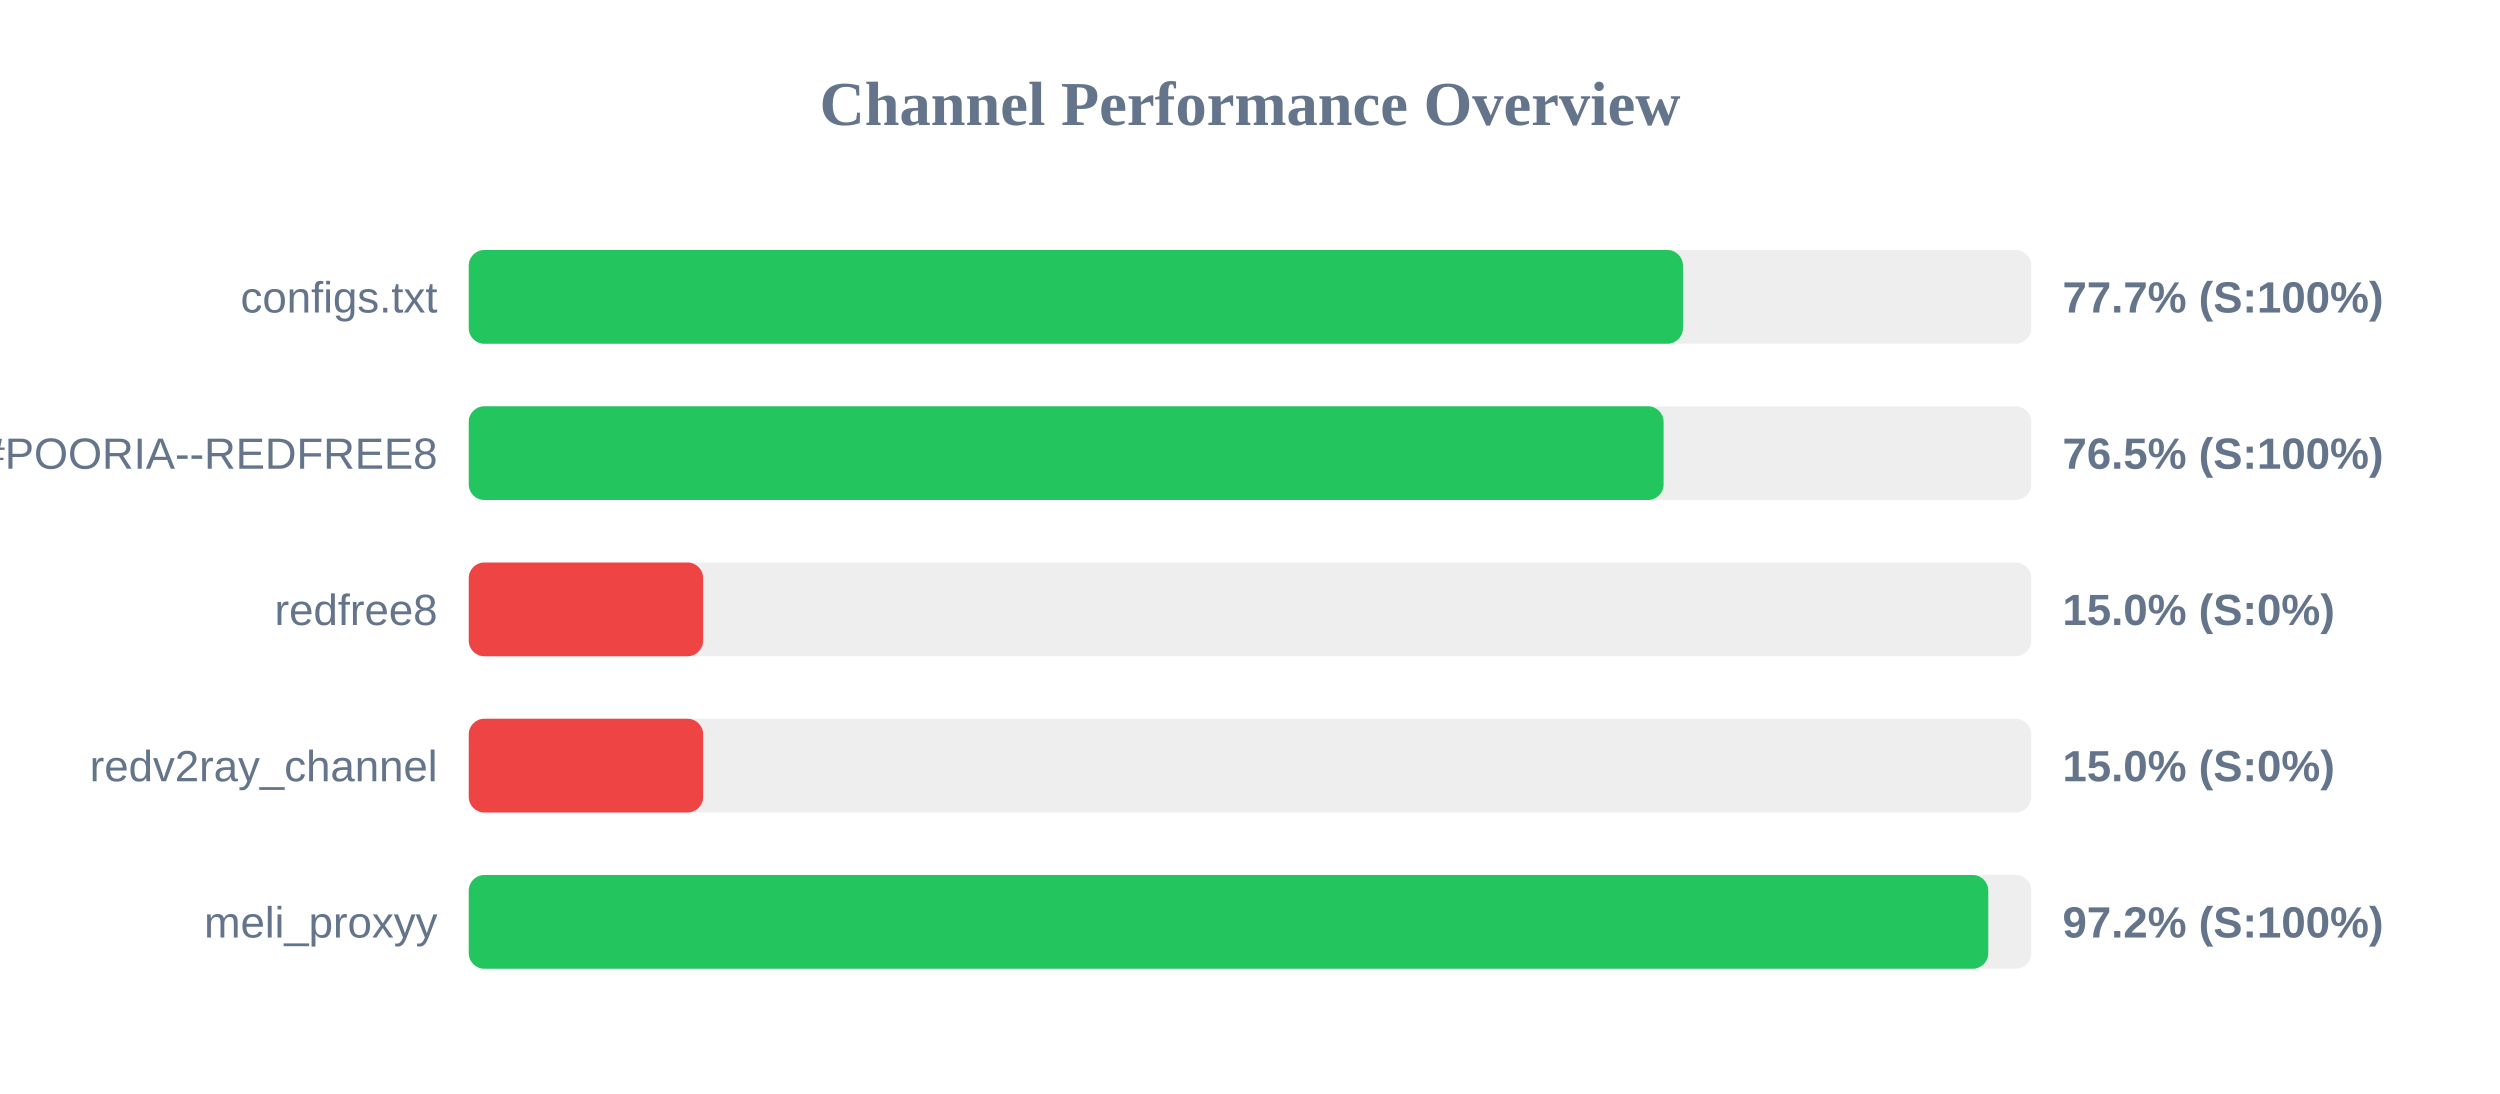
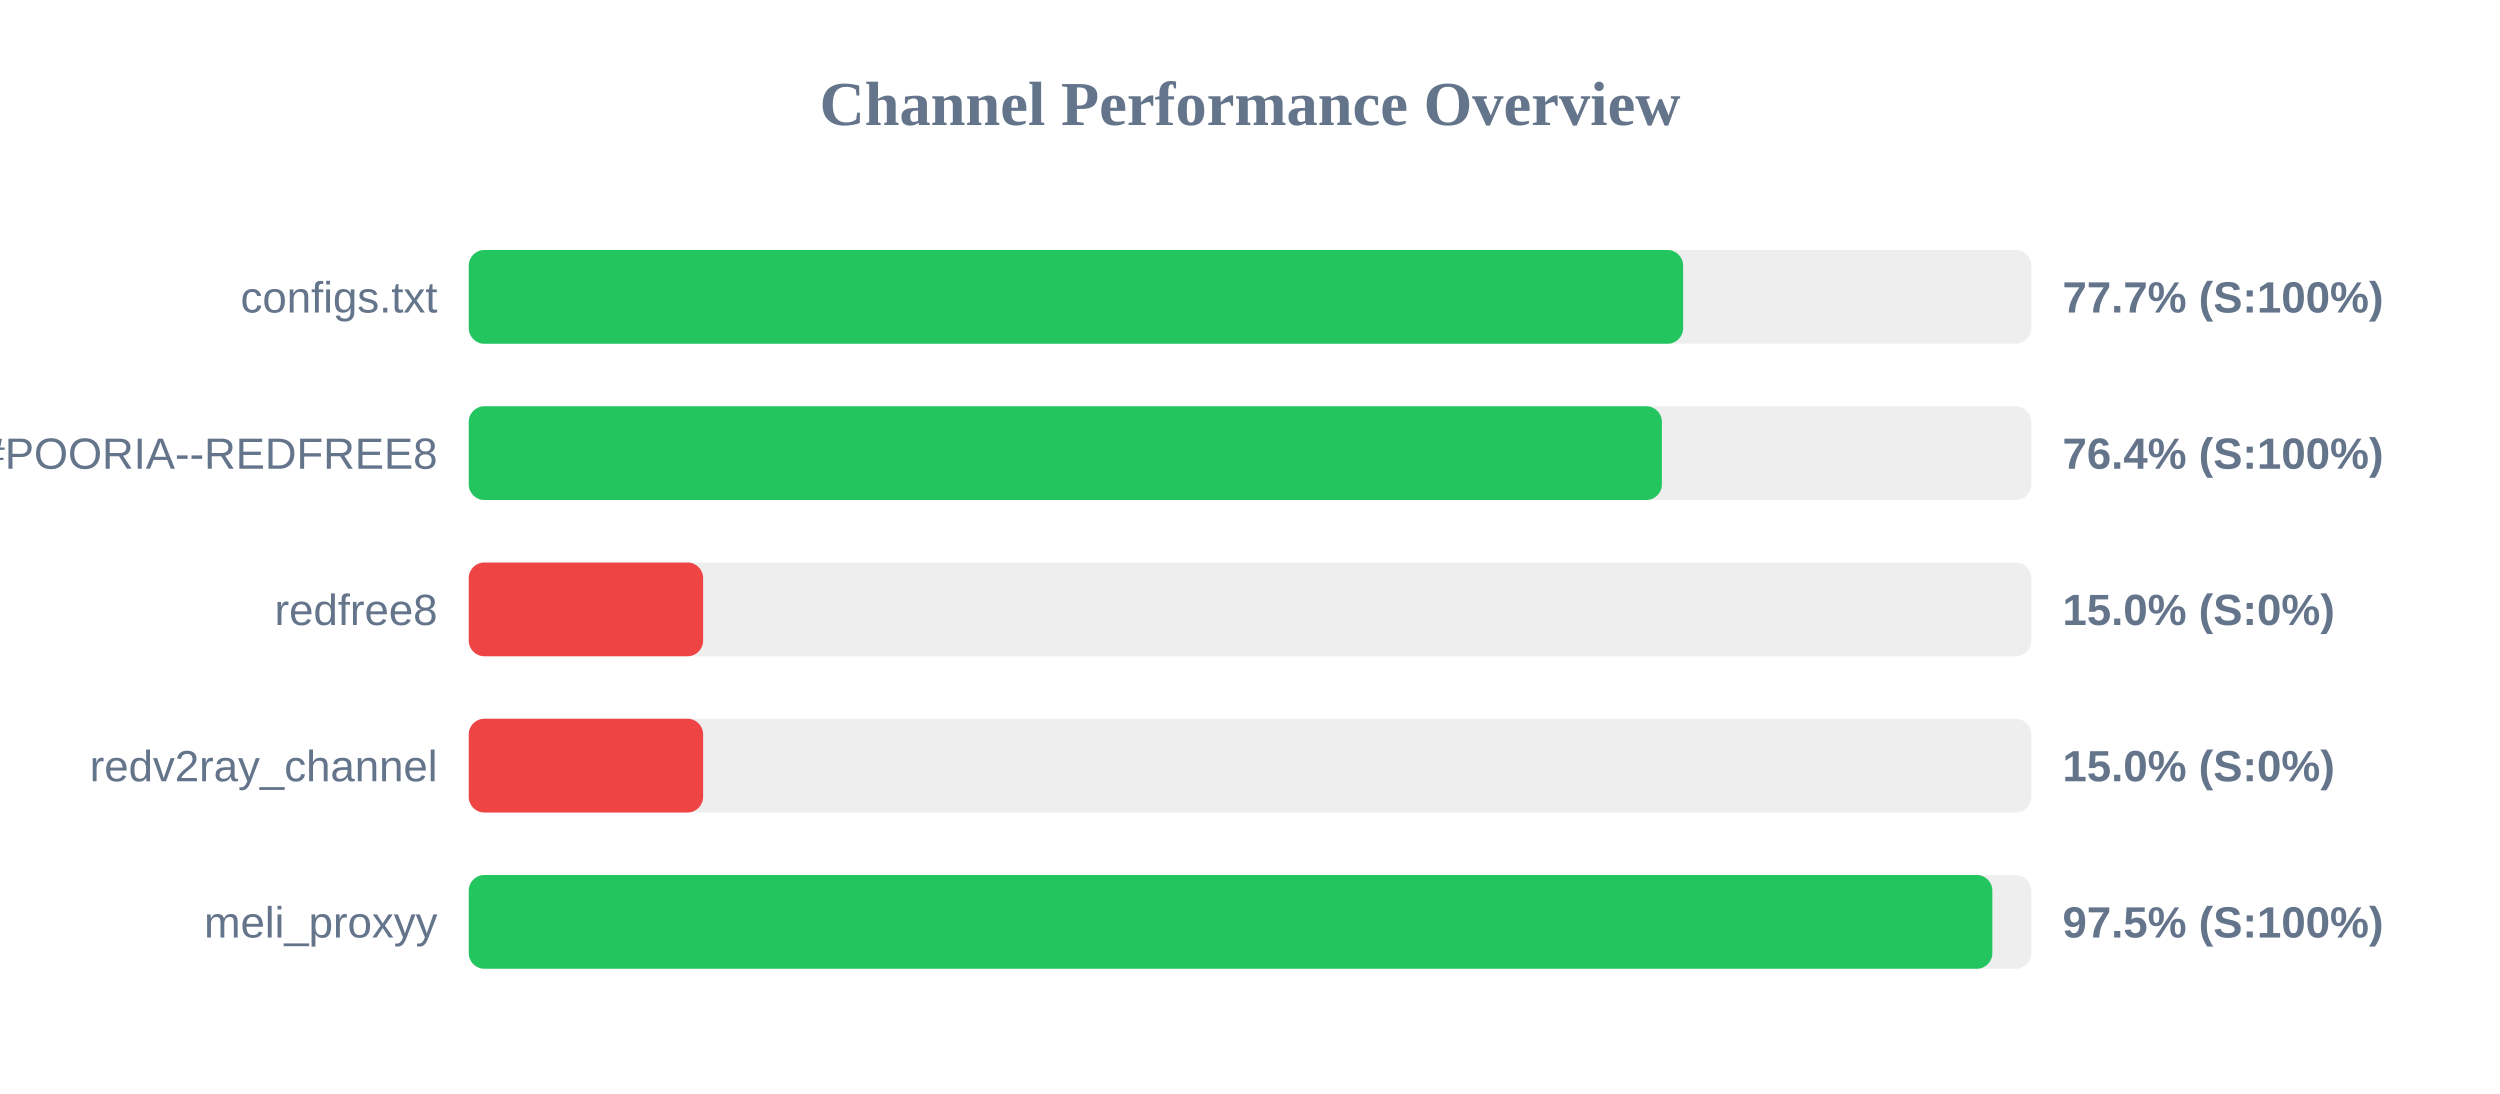
<svg xmlns="http://www.w3.org/2000/svg" width="800" height="350" version="1.1">
  <style>
        .row { font: 14px Arial; fill: #64748b; }
        .score { font: bold 14px Arial; fill: #64748b; }
    </style>
  <text x="400" y="40" text-anchor="middle" font-size="20px" font-weight="bold" fill="#64748b">Channel Performance Overview</text>
  <rect x="150" y="80" width="500" height="30" fill="#eee" rx="5" />
-   <rect x="150" y="80" width="388.55" height="30" fill="#22c55e" rx="5" />
+   <rect x="150" y="80" width="388.6" height="30" fill="#22c55e" rx="5" />
  <text x="140" y="100" text-anchor="end" class="row">configs.txt</text>
  <text x="660" y="100" text-anchor="start" class="score">77.7% (S:100%)</text>
  <rect x="150" y="130" width="500" height="30" fill="#eee" rx="5" />
-   <rect x="150" y="130" width="382.35" height="30" fill="#22c55e" rx="5" />
+   <rect x="150" y="130" width="381.8" height="30" fill="#22c55e" rx="5" />
  <text x="140" y="150" text-anchor="end" class="row">POORIA--REDFREE8.txt#POORIA--REDFREE8</text>
-   <text x="660" y="150" text-anchor="start" class="score">76.5% (S:100%)</text>
+   <text x="660" y="150" text-anchor="start" class="score">76.4% (S:100%)</text>
  <rect x="150" y="180" width="500" height="30" fill="#eee" rx="5" />
  <rect x="150" y="180" width="75.0" height="30" fill="#ef4444" rx="5" />
  <text x="140" y="200" text-anchor="end" class="row">redfree8</text>
  <text x="660" y="200" text-anchor="start" class="score">15.0% (S:0%)</text>
  <rect x="150" y="230" width="500" height="30" fill="#eee" rx="5" />
  <rect x="150" y="230" width="75.0" height="30" fill="#ef4444" rx="5" />
  <text x="140" y="250" text-anchor="end" class="row">redv2ray_channel</text>
  <text x="660" y="250" text-anchor="start" class="score">15.0% (S:0%)</text>
  <rect x="150" y="280" width="500" height="30" fill="#eee" rx="5" />
-   <rect x="150" y="280" width="486.25" height="30" fill="#22c55e" rx="5" />
+   <rect x="150" y="280" width="487.55" height="30" fill="#22c55e" rx="5" />
  <text x="140" y="300" text-anchor="end" class="row">meli_proxyy</text>
-   <text x="660" y="300" text-anchor="start" class="score">97.2% (S:100%)</text>
+   <text x="660" y="300" text-anchor="start" class="score">97.5% (S:100%)</text>
</svg>
